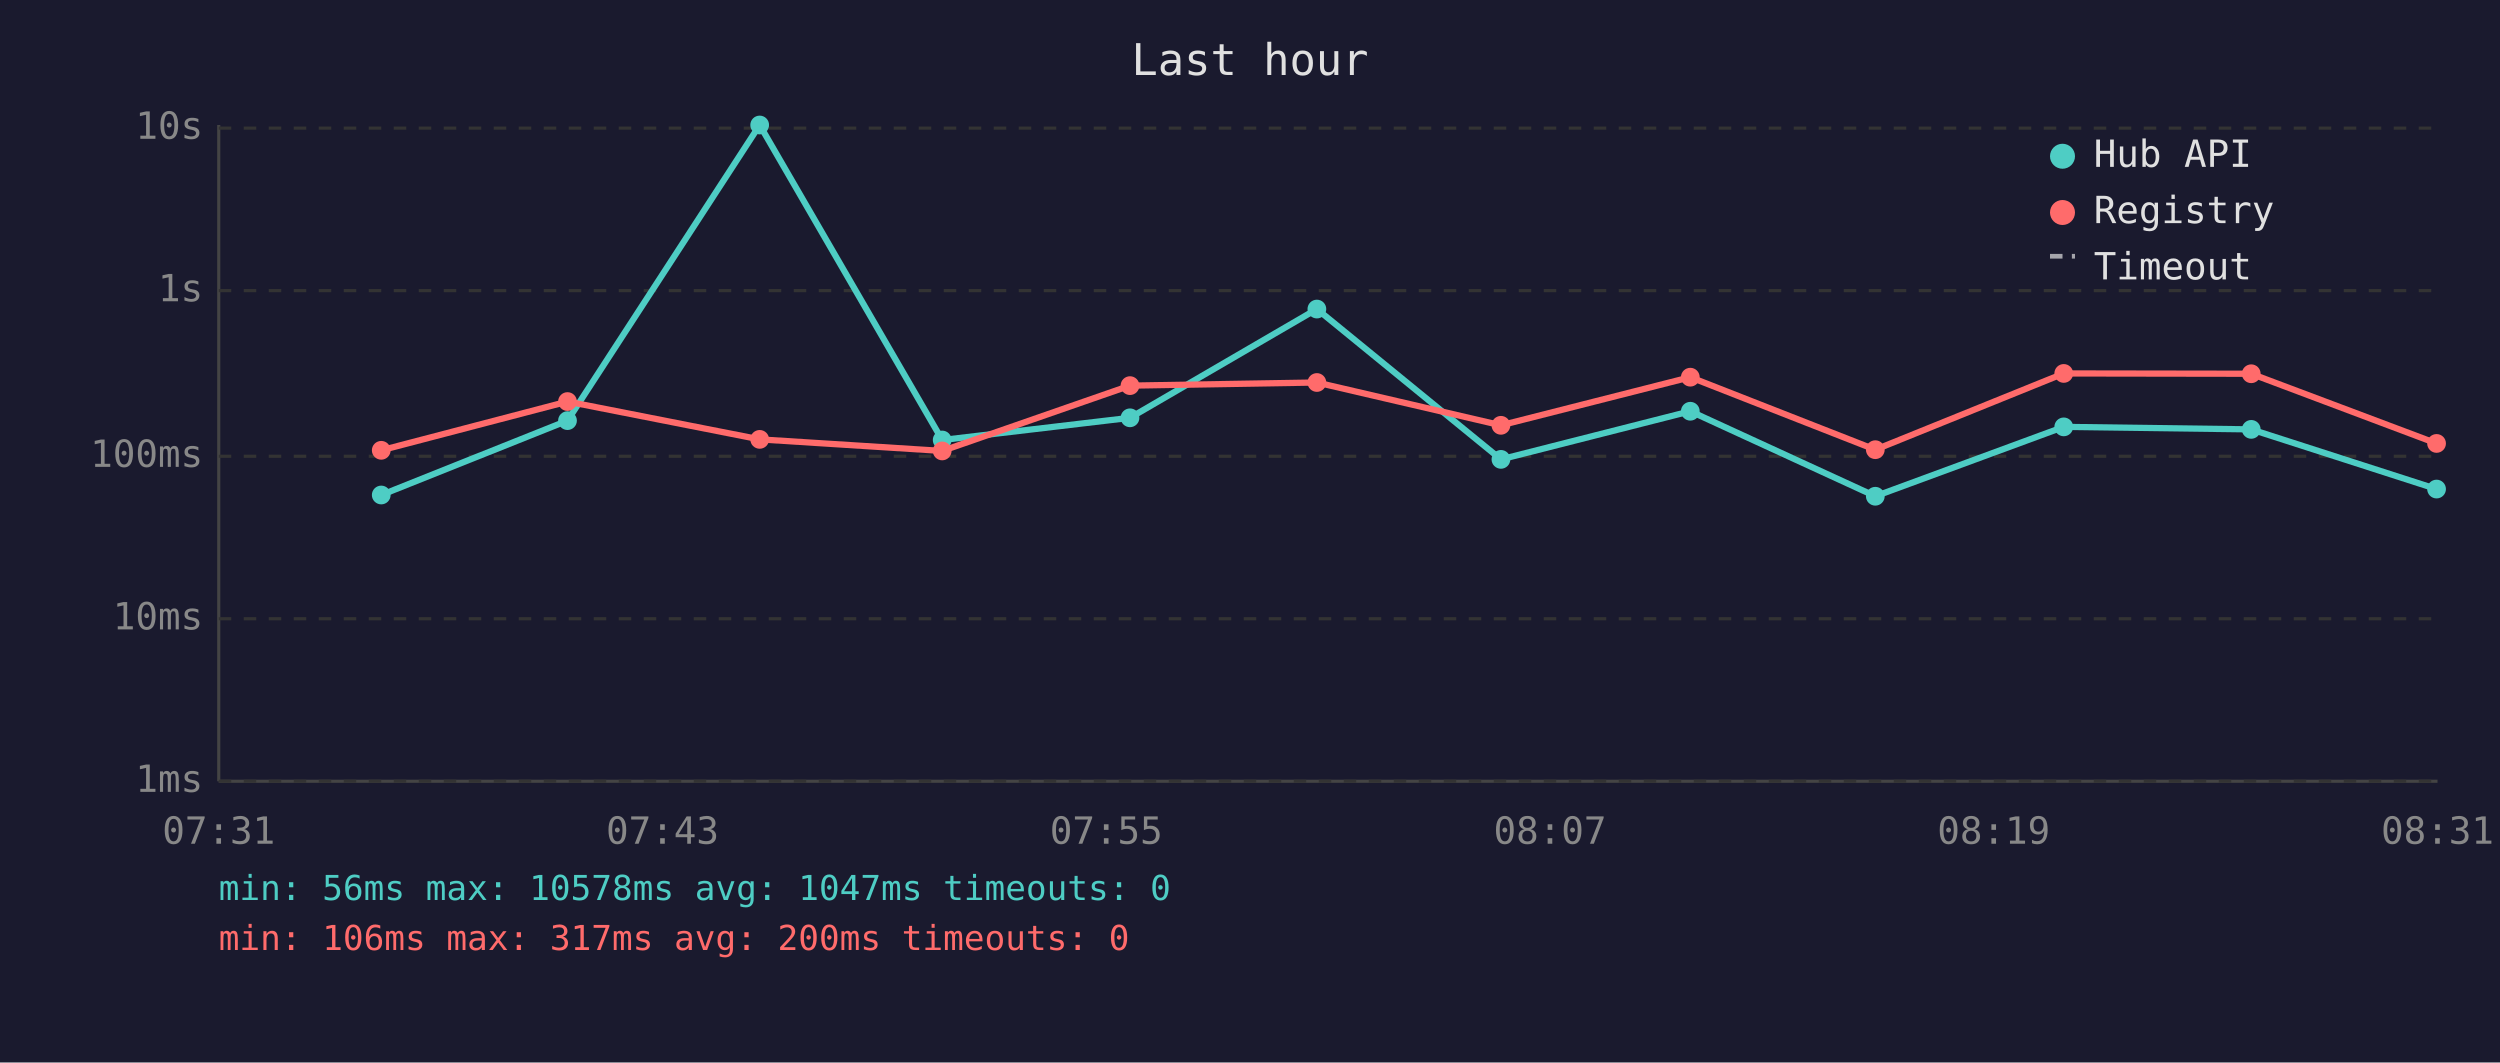
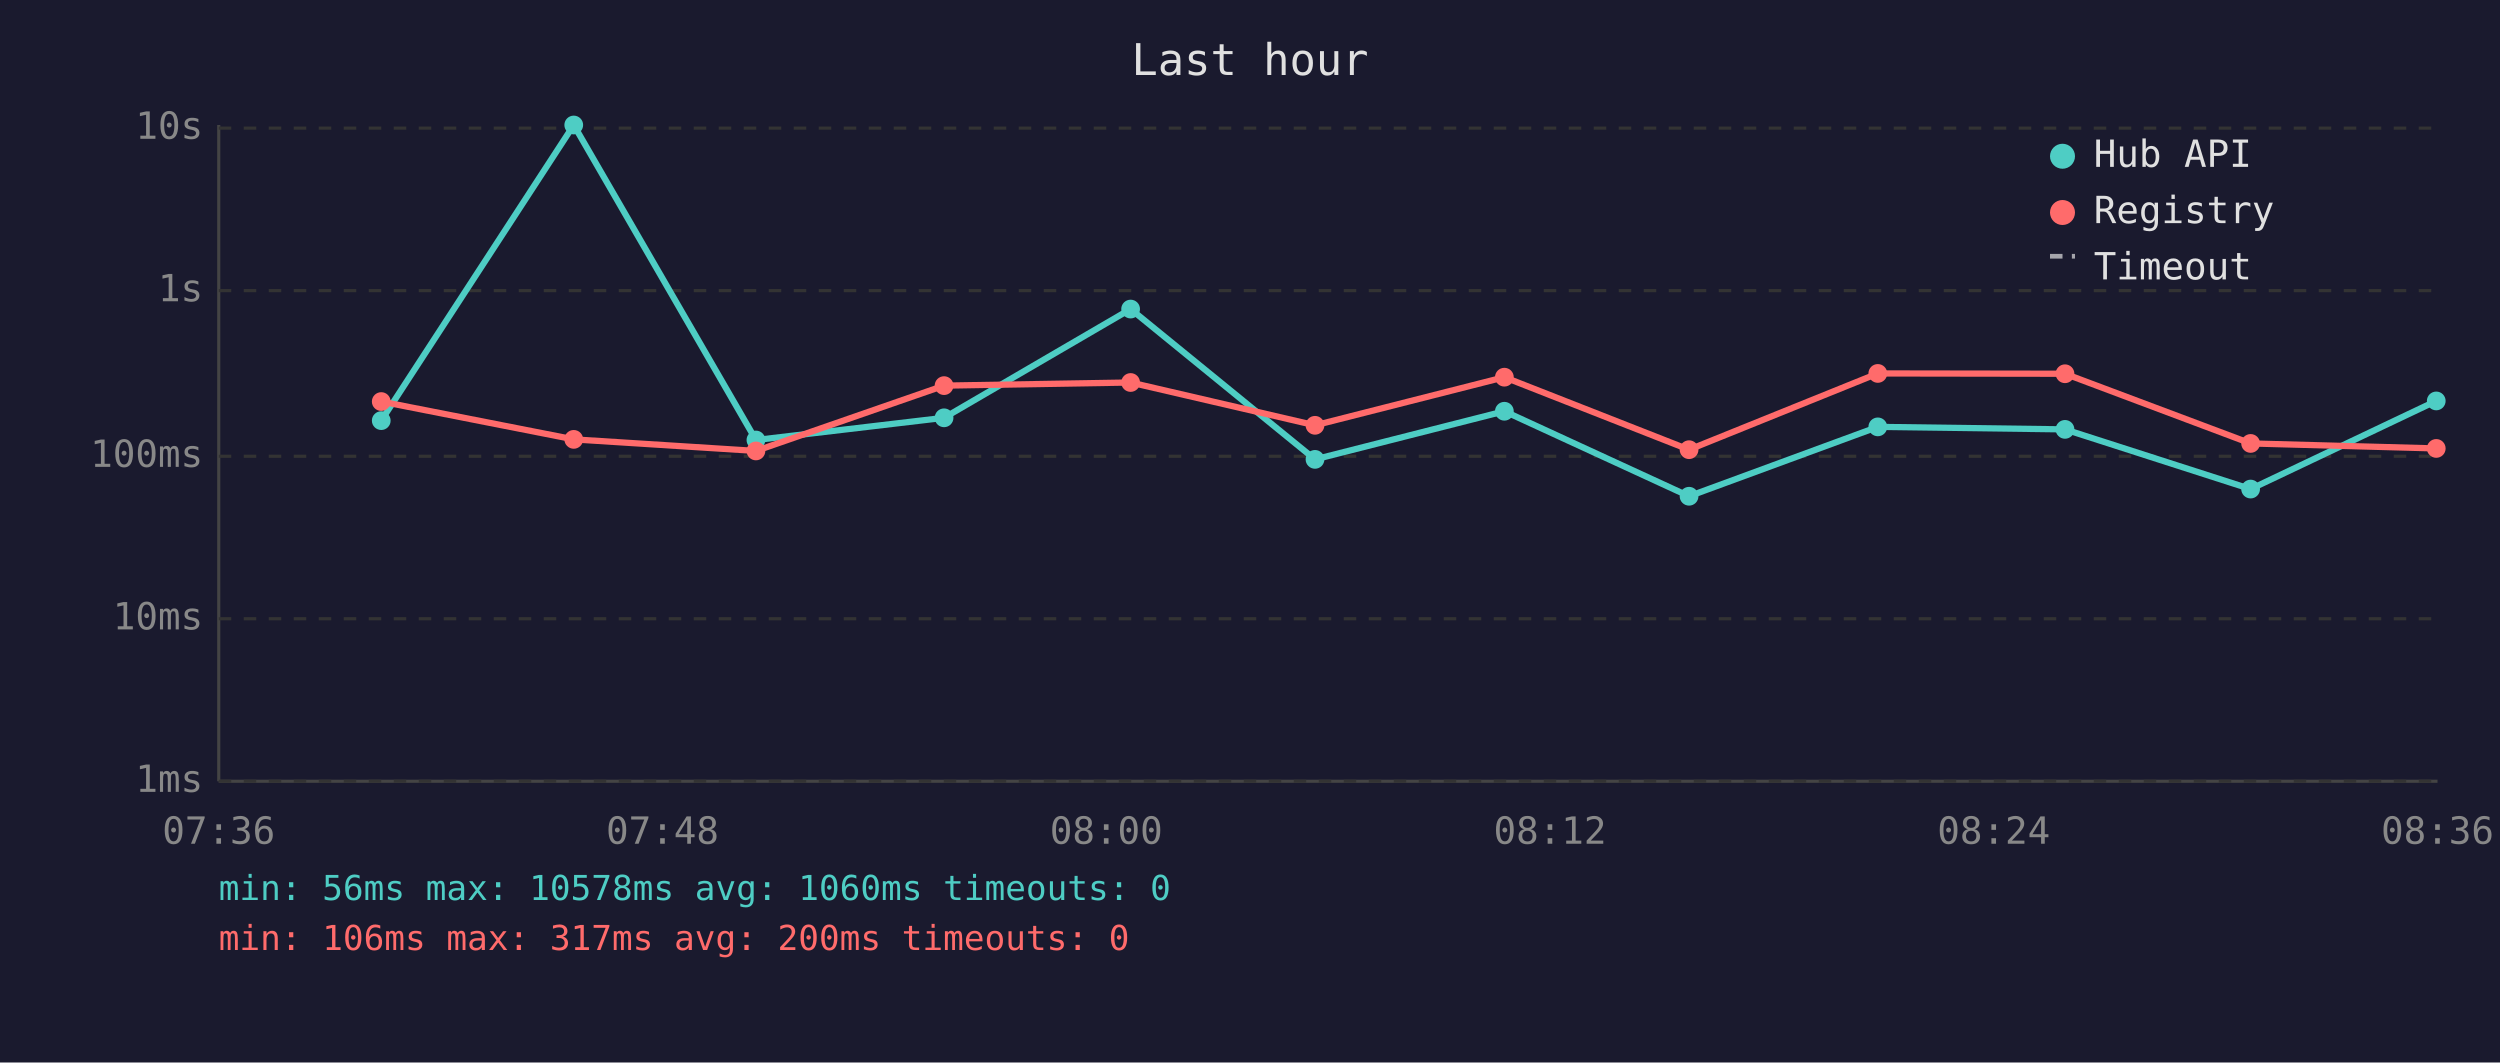
<svg xmlns="http://www.w3.org/2000/svg" viewBox="0 0 800 340" font-family="monospace" font-size="12">
  <rect width="800" height="340" fill="#1a1a2e" />
  <text x="400" y="24" fill="#e0e0e0" font-size="14" text-anchor="middle">Last hour</text>
  <line x1="70" y1="40" x2="70" y2="250" stroke="#444" stroke-width="1" />
  <line x1="70" y1="250" x2="780" y2="250" stroke="#444" stroke-width="1" />
  <line x1="70" y1="250" x2="780" y2="250" stroke="#333" stroke-width="1" stroke-dasharray="4" />
  <text x="65" y="250" fill="#888" text-anchor="end" dominant-baseline="middle">1ms</text>
  <line x1="70" y1="198" x2="780" y2="198" stroke="#333" stroke-width="1" stroke-dasharray="4" />
  <text x="65" y="198" fill="#888" text-anchor="end" dominant-baseline="middle">10ms</text>
  <line x1="70" y1="146" x2="780" y2="146" stroke="#333" stroke-width="1" stroke-dasharray="4" />
  <text x="65" y="146" fill="#888" text-anchor="end" dominant-baseline="middle">100ms</text>
  <line x1="70" y1="93" x2="780" y2="93" stroke="#333" stroke-width="1" stroke-dasharray="4" />
  <text x="65" y="93" fill="#888" text-anchor="end" dominant-baseline="middle">1s</text>
  <line x1="70" y1="41" x2="780" y2="41" stroke="#333" stroke-width="1" stroke-dasharray="4" />
  <text x="65" y="41" fill="#888" text-anchor="end" dominant-baseline="middle">10s</text>
-   <text x="70" y="270" fill="#888" text-anchor="middle">07:31</text>
-   <text x="212" y="270" fill="#888" text-anchor="middle">07:43</text>
-   <text x="354" y="270" fill="#888" text-anchor="middle">07:55</text>
-   <text x="496" y="270" fill="#888" text-anchor="middle">08:07</text>
-   <text x="638" y="270" fill="#888" text-anchor="middle">08:19</text>
-   <text x="780" y="270" fill="#888" text-anchor="middle">08:31</text>
-   <polyline points="122.0,158.4 181.6,134.6 243.1,40.0 301.5,140.8 361.6,133.7 421.4,98.9 480.3,147.0 540.9,131.6 600.1,158.8 660.4,136.6 720.4,137.4 779.7,156.5" fill="none" stroke="#4ecdc4" stroke-width="2" opacity="1" />
-   <circle cx="122.0" cy="158.4" r="3" fill="#4ecdc4" />
-   <circle cx="181.6" cy="134.6" r="3" fill="#4ecdc4" />
-   <circle cx="243.1" cy="40.0" r="3" fill="#4ecdc4" />
-   <circle cx="301.5" cy="140.8" r="3" fill="#4ecdc4" />
-   <circle cx="361.6" cy="133.7" r="3" fill="#4ecdc4" />
-   <circle cx="421.4" cy="98.9" r="3" fill="#4ecdc4" />
-   <circle cx="480.3" cy="147.0" r="3" fill="#4ecdc4" />
-   <circle cx="540.9" cy="131.6" r="3" fill="#4ecdc4" />
-   <circle cx="600.1" cy="158.8" r="3" fill="#4ecdc4" />
-   <circle cx="660.4" cy="136.6" r="3" fill="#4ecdc4" />
-   <circle cx="720.4" cy="137.4" r="3" fill="#4ecdc4" />
-   <circle cx="779.7" cy="156.5" r="3" fill="#4ecdc4" />
-   <polyline points="122.0,144.1 181.6,128.5 243.1,140.6 301.5,144.3 361.6,123.4 421.4,122.4 480.3,136.1 540.9,120.7 600.1,143.9 660.4,119.5 720.4,119.6 779.7,141.9" fill="none" stroke="#ff6b6b" stroke-width="2" opacity="1" />
-   <circle cx="122.0" cy="144.1" r="3" fill="#ff6b6b" />
-   <circle cx="181.6" cy="128.5" r="3" fill="#ff6b6b" />
-   <circle cx="243.1" cy="140.6" r="3" fill="#ff6b6b" />
-   <circle cx="301.5" cy="144.3" r="3" fill="#ff6b6b" />
-   <circle cx="361.6" cy="123.4" r="3" fill="#ff6b6b" />
-   <circle cx="421.4" cy="122.4" r="3" fill="#ff6b6b" />
-   <circle cx="480.3" cy="136.1" r="3" fill="#ff6b6b" />
-   <circle cx="540.9" cy="120.7" r="3" fill="#ff6b6b" />
-   <circle cx="600.1" cy="143.9" r="3" fill="#ff6b6b" />
-   <circle cx="660.4" cy="119.5" r="3" fill="#ff6b6b" />
-   <circle cx="720.4" cy="119.6" r="3" fill="#ff6b6b" />
-   <circle cx="779.7" cy="141.9" r="3" fill="#ff6b6b" />
+   <text x="70" y="270" fill="#888" text-anchor="middle">07:36</text>
+   <text x="212" y="270" fill="#888" text-anchor="middle">07:48</text>
+   <text x="354" y="270" fill="#888" text-anchor="middle">08:00</text>
+   <text x="496" y="270" fill="#888" text-anchor="middle">08:12</text>
+   <text x="638" y="270" fill="#888" text-anchor="middle">08:24</text>
+   <text x="780" y="270" fill="#888" text-anchor="middle">08:36</text>
+   <polyline points="122.0,134.6 183.6,40.0 241.9,140.8 302.1,133.7 361.8,98.9 420.8,147.0 481.4,131.6 540.5,158.8 600.9,136.6 660.8,137.4 720.2,156.5 779.6,128.3" fill="none" stroke="#4ecdc4" stroke-width="2" opacity="1" />
+   <circle cx="122.0" cy="134.6" r="3" fill="#4ecdc4" />
+   <circle cx="183.6" cy="40.0" r="3" fill="#4ecdc4" />
+   <circle cx="241.9" cy="140.8" r="3" fill="#4ecdc4" />
+   <circle cx="302.1" cy="133.7" r="3" fill="#4ecdc4" />
+   <circle cx="361.8" cy="98.9" r="3" fill="#4ecdc4" />
+   <circle cx="420.8" cy="147.0" r="3" fill="#4ecdc4" />
+   <circle cx="481.4" cy="131.6" r="3" fill="#4ecdc4" />
+   <circle cx="540.5" cy="158.8" r="3" fill="#4ecdc4" />
+   <circle cx="600.9" cy="136.6" r="3" fill="#4ecdc4" />
+   <circle cx="660.8" cy="137.4" r="3" fill="#4ecdc4" />
+   <circle cx="720.2" cy="156.5" r="3" fill="#4ecdc4" />
+   <circle cx="779.6" cy="128.3" r="3" fill="#4ecdc4" />
+   <polyline points="122.0,128.5 183.6,140.6 241.9,144.3 302.1,123.4 361.8,122.4 420.8,136.1 481.4,120.7 540.5,143.9 600.9,119.5 660.8,119.6 720.2,141.9 779.6,143.5" fill="none" stroke="#ff6b6b" stroke-width="2" opacity="1" />
+   <circle cx="122.0" cy="128.5" r="3" fill="#ff6b6b" />
+   <circle cx="183.6" cy="140.6" r="3" fill="#ff6b6b" />
+   <circle cx="241.9" cy="144.3" r="3" fill="#ff6b6b" />
+   <circle cx="302.1" cy="123.4" r="3" fill="#ff6b6b" />
+   <circle cx="361.8" cy="122.4" r="3" fill="#ff6b6b" />
+   <circle cx="420.8" cy="136.1" r="3" fill="#ff6b6b" />
+   <circle cx="481.4" cy="120.7" r="3" fill="#ff6b6b" />
+   <circle cx="540.5" cy="143.9" r="3" fill="#ff6b6b" />
+   <circle cx="600.9" cy="119.5" r="3" fill="#ff6b6b" />
+   <circle cx="660.8" cy="119.6" r="3" fill="#ff6b6b" />
+   <circle cx="720.2" cy="141.9" r="3" fill="#ff6b6b" />
+   <circle cx="779.6" cy="143.5" r="3" fill="#ff6b6b" />
  <circle cx="660" cy="50" r="4" fill="#4ecdc4" />
  <text x="670" y="50" fill="#e0e0e0" dominant-baseline="middle">Hub API</text>
  <circle cx="660" cy="68" r="4" fill="#ff6b6b" />
  <text x="670" y="68" fill="#e0e0e0" dominant-baseline="middle">Registry</text>
  <line x1="656" y1="82" x2="664" y2="82" stroke="#e0e0e0" stroke-width="1.5" stroke-dasharray="4,3" opacity="0.7" />
  <text x="670" y="86" fill="#e0e0e0" dominant-baseline="middle">Timeout</text>
-   <text x="70" y="288" fill="#4ecdc4" font-size="11">min: 56ms  max: 10578ms  avg: 1047ms  timeouts: 0</text>
+   <text x="70" y="288" fill="#4ecdc4" font-size="11">min: 56ms  max: 10578ms  avg: 1060ms  timeouts: 0</text>
  <text x="70" y="304" fill="#ff6b6b" font-size="11">min: 106ms  max: 317ms  avg: 200ms  timeouts: 0</text>
</svg>
